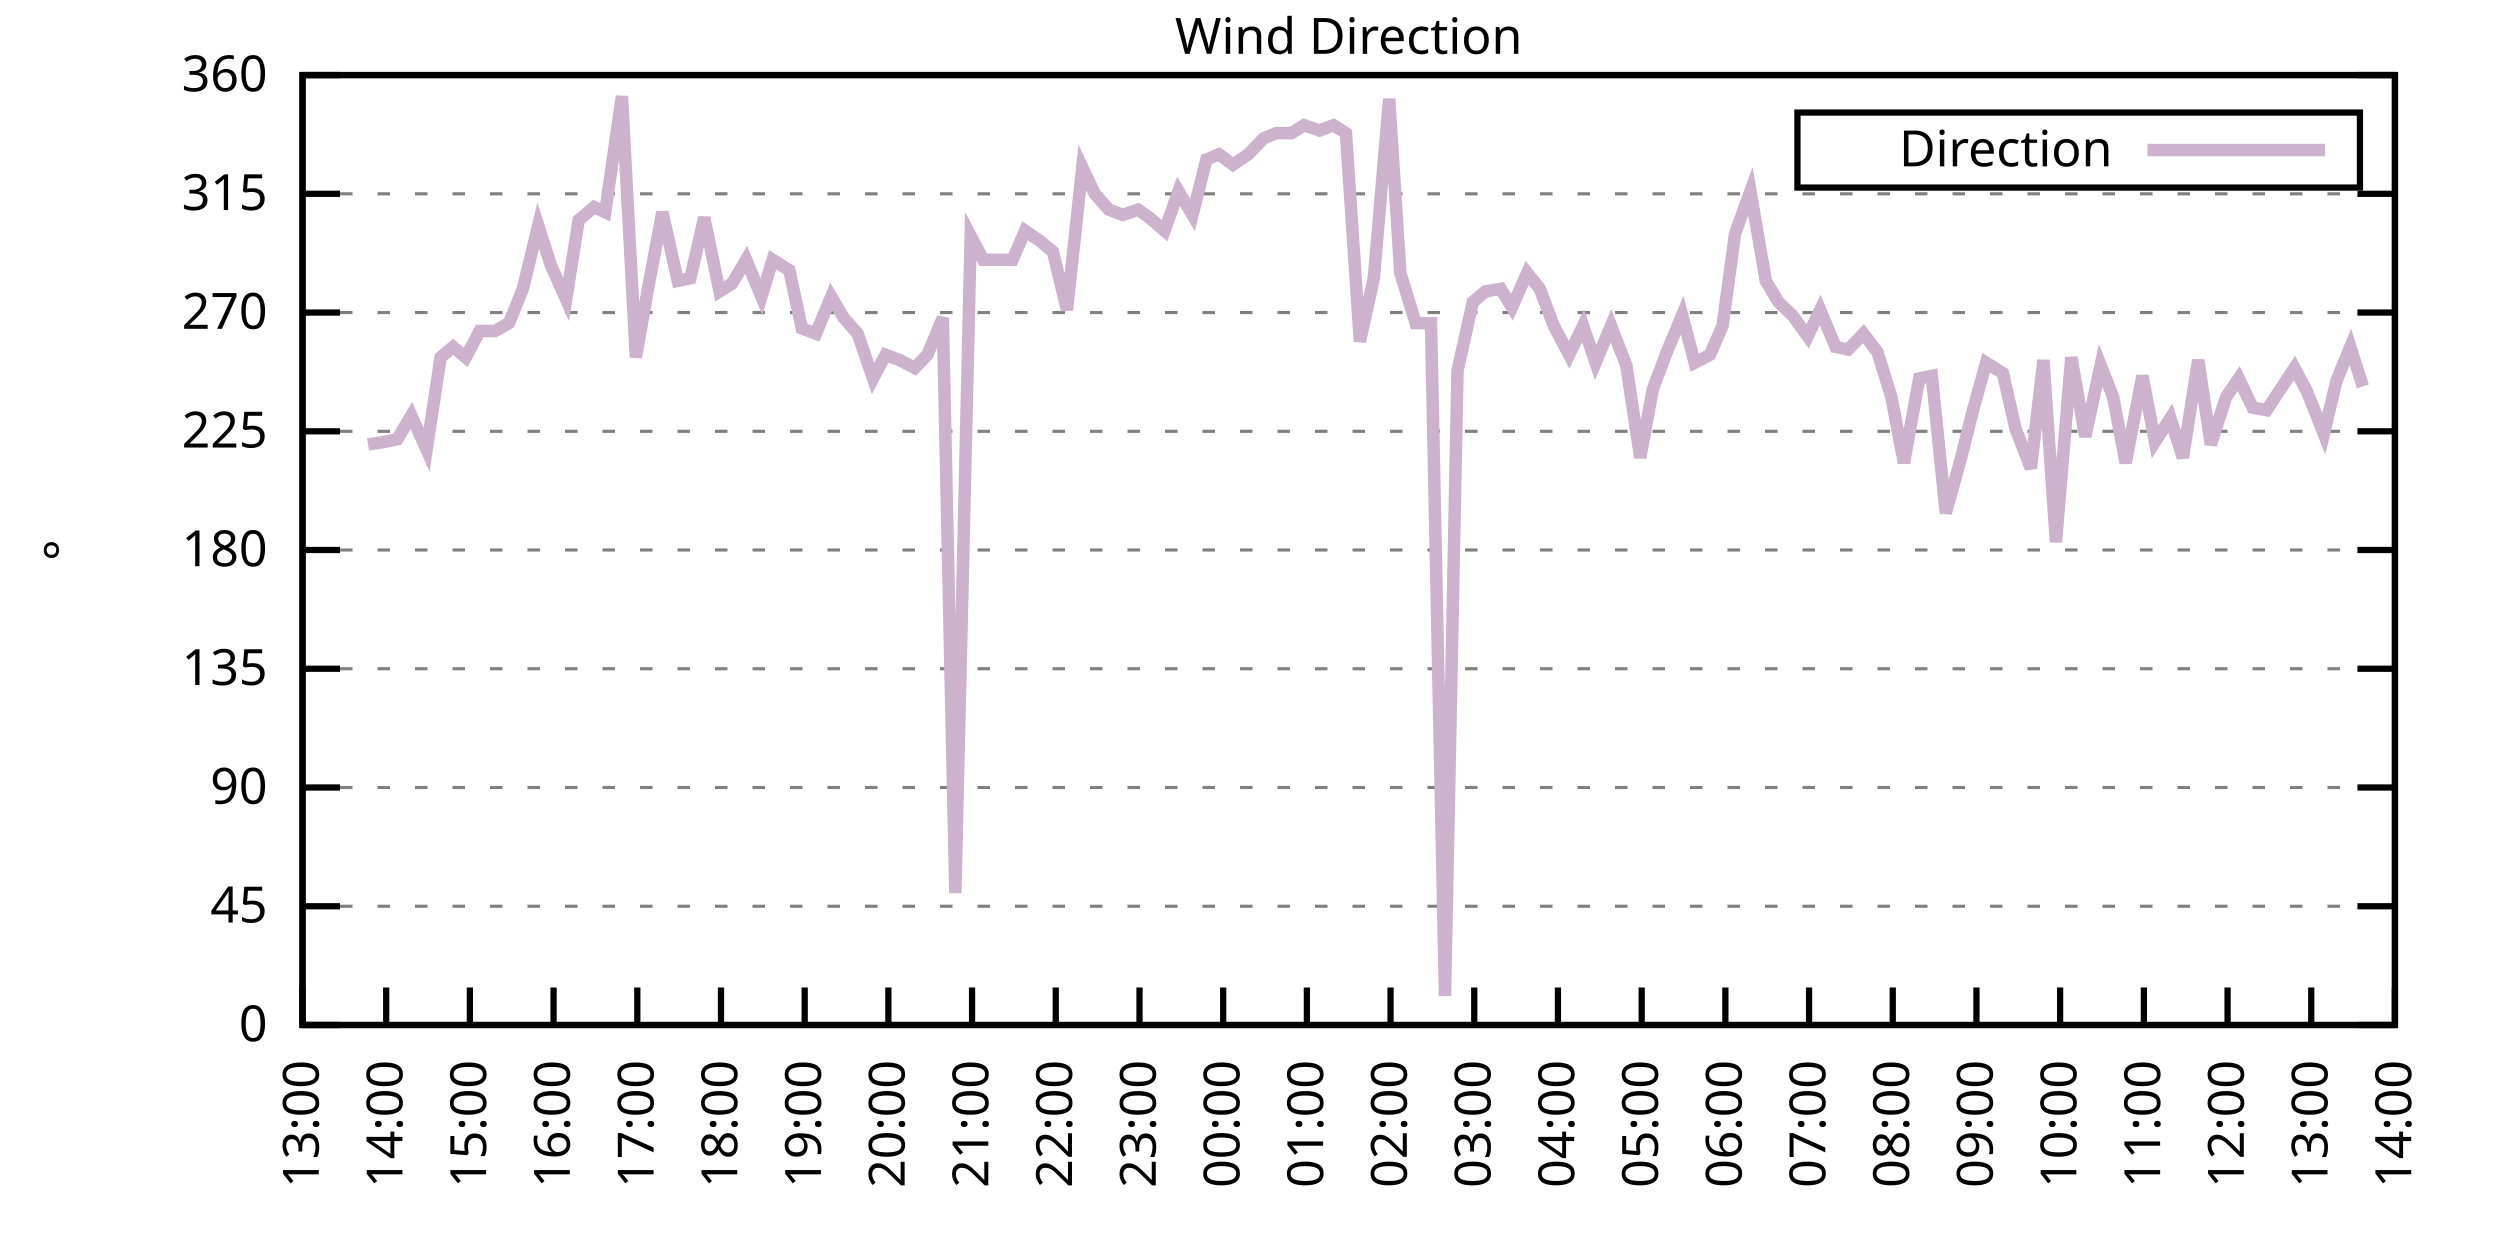
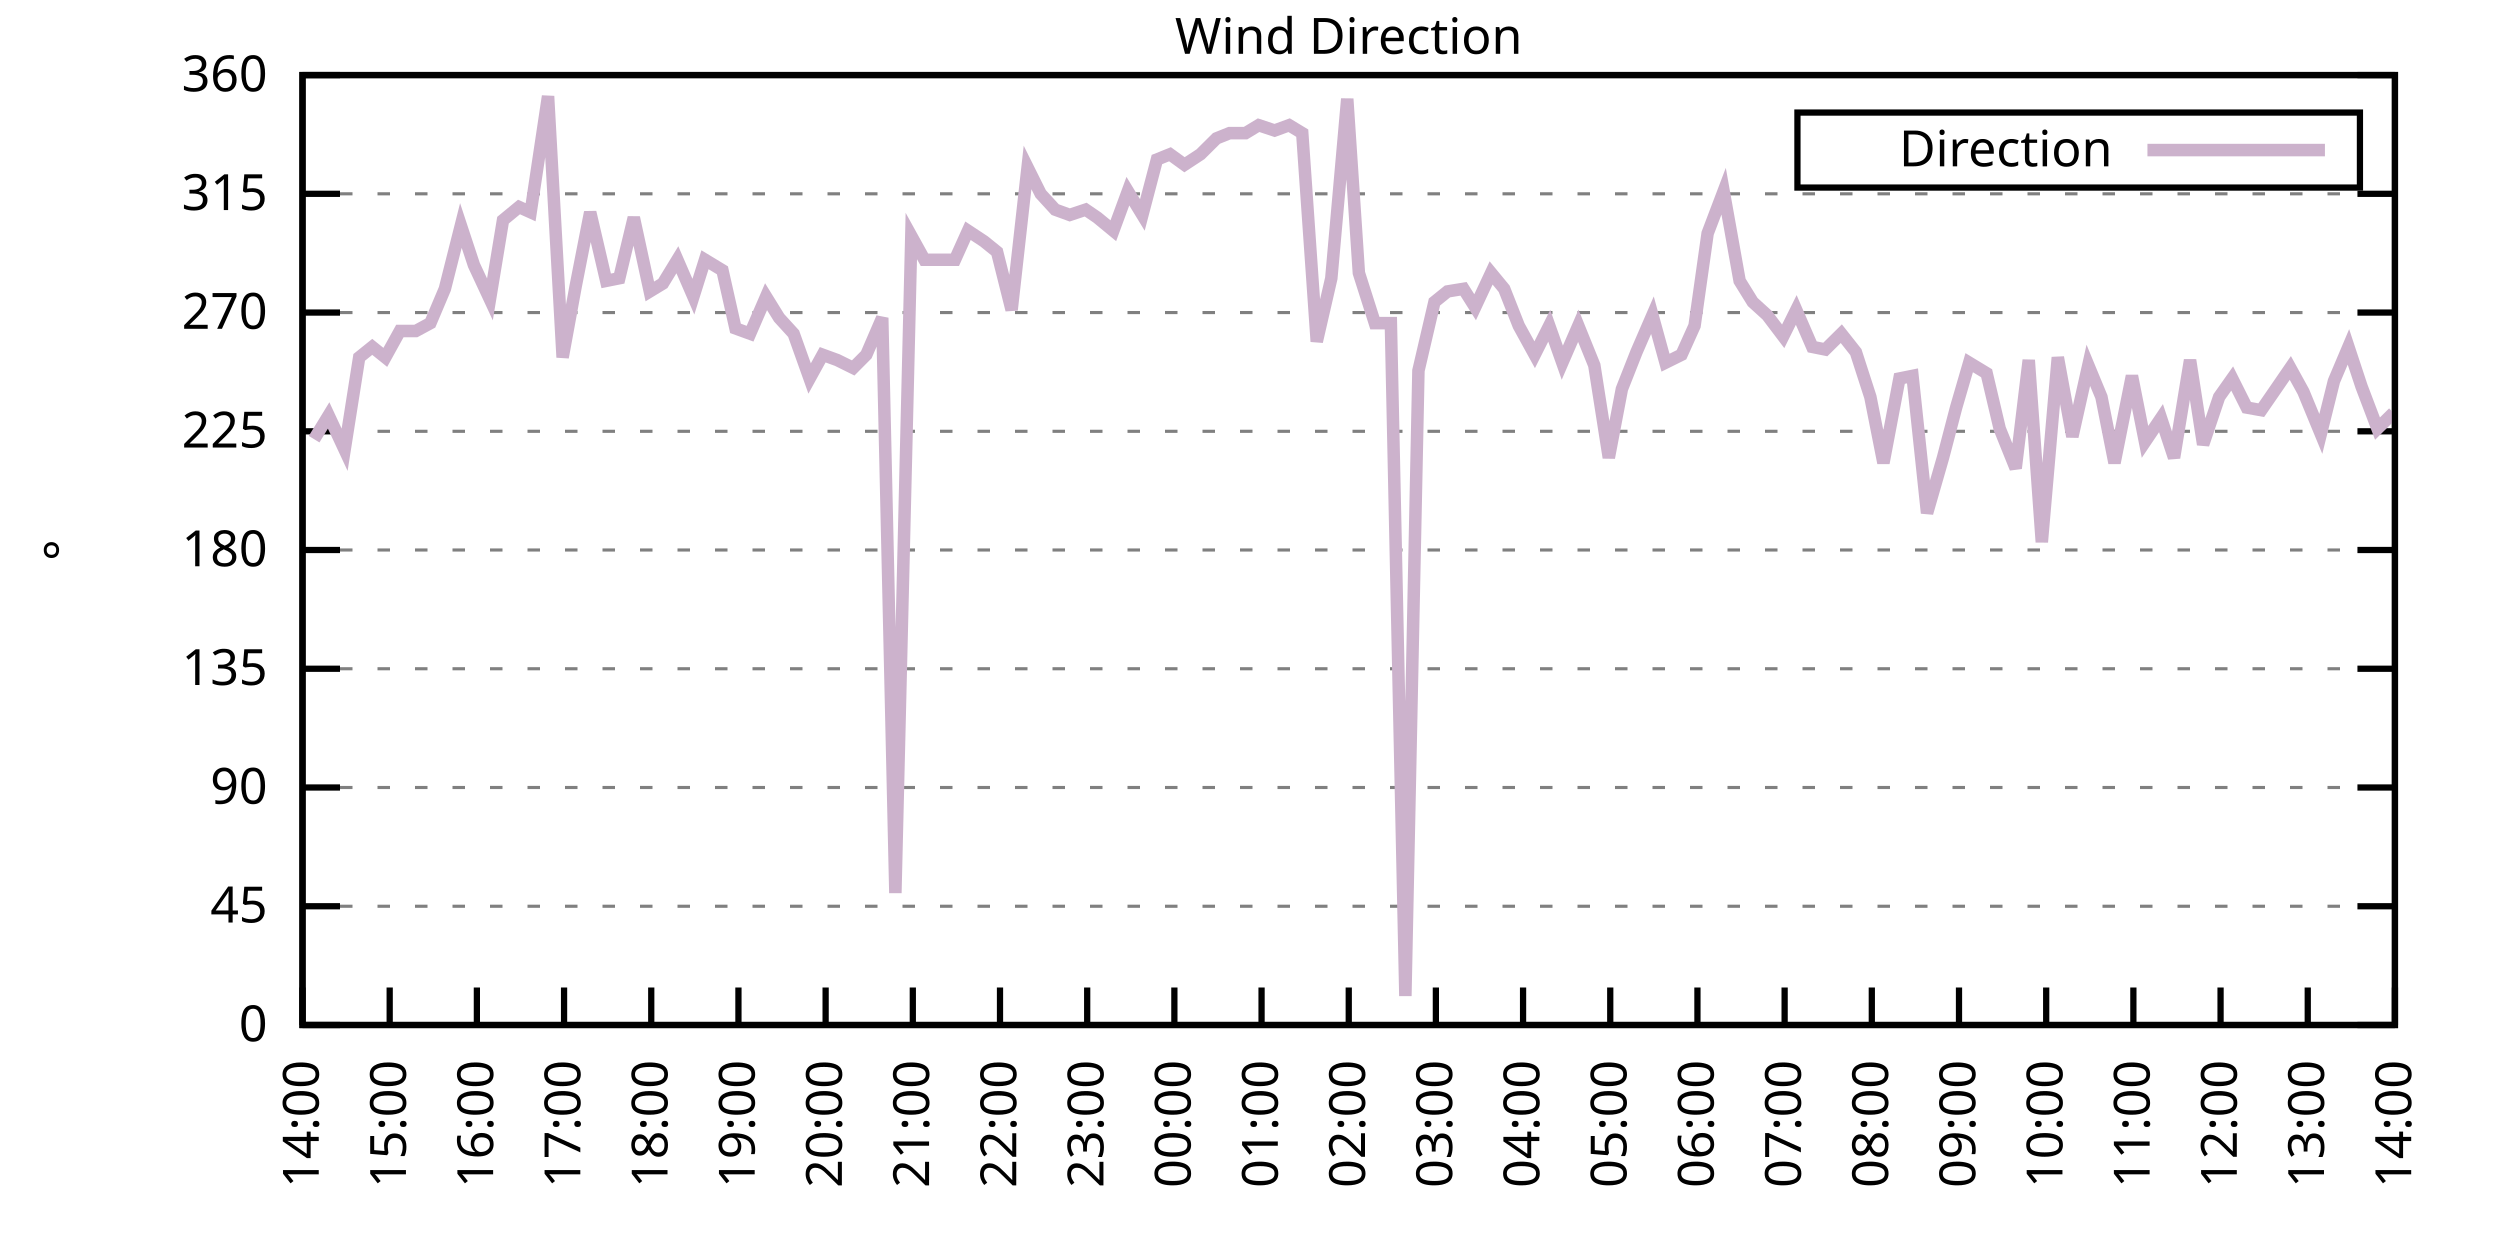
<svg xmlns="http://www.w3.org/2000/svg" xmlns:xlink="http://www.w3.org/1999/xlink" width="400" height="200" viewBox="0 0 400 200">
  <g id="gnuplot_canvas">
    <rect x="0" y="0" width="400" height="200" fill="none" />
    <defs>
      <circle id="gpDot" r="0.5" stroke-width="0.5" stroke="currentColor" />
      <path id="gpPt0" stroke-width="0.333" stroke="currentColor" d="M-1,0 h2 M0,-1 v2" />
      <path id="gpPt1" stroke-width="0.333" stroke="currentColor" d="M-1,-1 L1,1 M1,-1 L-1,1" />
      <path id="gpPt2" stroke-width="0.333" stroke="currentColor" d="M-1,0 L1,0 M0,-1 L0,1 M-1,-1 L1,1 M-1,1 L1,-1" />
      <rect id="gpPt3" stroke-width="0.333" stroke="currentColor" x="-1" y="-1" width="2" height="2" />
      <rect id="gpPt4" stroke-width="0.333" stroke="currentColor" fill="currentColor" x="-1" y="-1" width="2" height="2" />
      <circle id="gpPt5" stroke-width="0.333" stroke="currentColor" cx="0" cy="0" r="1" />
      <use xlink:href="#gpPt5" id="gpPt6" fill="currentColor" stroke="none" />
      <path id="gpPt7" stroke-width="0.333" stroke="currentColor" d="M0,-1.33 L-1.33,0.67 L1.33,0.67 z" />
      <use xlink:href="#gpPt7" id="gpPt8" fill="currentColor" stroke="none" />
      <use xlink:href="#gpPt7" id="gpPt9" stroke="currentColor" transform="rotate(180)" />
      <use xlink:href="#gpPt9" id="gpPt10" fill="currentColor" stroke="none" />
      <use xlink:href="#gpPt3" id="gpPt11" stroke="currentColor" transform="rotate(45)" />
      <use xlink:href="#gpPt11" id="gpPt12" fill="currentColor" stroke="none" />
      <path id="gpPt13" stroke-width="0.333" stroke="currentColor" d="M0,1.330 L1.265,0.411 L0.782,-1.067 L-0.782,-1.076 L-1.265,0.411 z" />
      <use xlink:href="#gpPt13" id="gpPt14" fill="currentColor" stroke="none" />
      <filter id="textbox" filterUnits="objectBoundingBox" x="0" y="0" height="1" width="1">
        <feFlood flood-color="white" flood-opacity="1" result="bgnd" />
        <feComposite in="SourceGraphic" in2="bgnd" operator="atop" />
      </filter>
      <filter id="greybox" filterUnits="objectBoundingBox" x="0" y="0" height="1" width="1">
        <feFlood flood-color="lightgrey" flood-opacity="1" result="grey" />
        <feComposite in="SourceGraphic" in2="grey" operator="atop" />
      </filter>
    </defs>
    <g fill="none" color="white" stroke="currentColor" stroke-width="1.00" stroke-linecap="butt" stroke-linejoin="miter">
</g>
    <g fill="none" color="black" stroke="currentColor" stroke-width="1.00" stroke-linecap="butt" stroke-linejoin="miter">
      <g stroke="none" shape-rendering="crispEdges">
        <polygon fill="rgb(255, 255, 255)" points="48.40,164.00 383.18,164.00 383.18,12.02 48.40,12.02 " />
      </g>
    </g>
    <g fill="none" color="black" stroke="currentColor" stroke-width="1.00" stroke-linecap="butt" stroke-linejoin="miter">
</g>
    <g fill="none" color="black" stroke="black" stroke-width="0.50" stroke-linecap="butt" stroke-linejoin="miter">
</g>
    <g fill="none" color="gray" stroke="currentColor" stroke-width="0.50" stroke-linecap="butt" stroke-linejoin="miter">
      <path stroke="gray" stroke-dasharray="2,4" class="gridline" d="M48.40,164.00 L383.19,164.00  " />
    </g>
    <g fill="none" color="gray" stroke="gray" stroke-width="1.00" stroke-linecap="butt" stroke-linejoin="miter">
</g>
    <g fill="none" color="black" stroke="currentColor" stroke-width="1.00" stroke-linecap="butt" stroke-linejoin="miter">
      <path stroke="black" d="M48.40,164.00 L54.40,164.00 M383.19,164.00 L377.19,164.00  " />
      <g transform="translate(42.80,166.60)" stroke="none" fill="black" font-family="Sans" font-size="8.00" text-anchor="end">
        <text>
          <tspan font-family="Sans"> 0</tspan>
        </text>
      </g>
    </g>
    <g fill="none" color="black" stroke="currentColor" stroke-width="1.00" stroke-linecap="butt" stroke-linejoin="miter">
</g>
    <g fill="none" color="black" stroke="black" stroke-width="0.50" stroke-linecap="butt" stroke-linejoin="miter">
</g>
    <g fill="none" color="gray" stroke="currentColor" stroke-width="0.50" stroke-linecap="butt" stroke-linejoin="miter">
      <path stroke="gray" stroke-dasharray="2,4" class="gridline" d="M48.40,145.00 L383.19,145.00  " />
    </g>
    <g fill="none" color="gray" stroke="gray" stroke-width="1.00" stroke-linecap="butt" stroke-linejoin="miter">
</g>
    <g fill="none" color="black" stroke="currentColor" stroke-width="1.00" stroke-linecap="butt" stroke-linejoin="miter">
      <path stroke="black" d="M48.40,145.00 L54.40,145.00 M383.19,145.00 L377.19,145.00  " />
      <g transform="translate(42.80,147.60)" stroke="none" fill="black" font-family="Sans" font-size="8.00" text-anchor="end">
        <text>
          <tspan font-family="Sans"> 45</tspan>
        </text>
      </g>
    </g>
    <g fill="none" color="black" stroke="currentColor" stroke-width="1.00" stroke-linecap="butt" stroke-linejoin="miter">
</g>
    <g fill="none" color="black" stroke="black" stroke-width="0.50" stroke-linecap="butt" stroke-linejoin="miter">
</g>
    <g fill="none" color="gray" stroke="currentColor" stroke-width="0.50" stroke-linecap="butt" stroke-linejoin="miter">
      <path stroke="gray" stroke-dasharray="2,4" class="gridline" d="M48.40,126.00 L383.19,126.00  " />
    </g>
    <g fill="none" color="gray" stroke="gray" stroke-width="1.00" stroke-linecap="butt" stroke-linejoin="miter">
</g>
    <g fill="none" color="black" stroke="currentColor" stroke-width="1.00" stroke-linecap="butt" stroke-linejoin="miter">
      <path stroke="black" d="M48.40,126.00 L54.40,126.00 M383.19,126.00 L377.19,126.00  " />
      <g transform="translate(42.80,128.60)" stroke="none" fill="black" font-family="Sans" font-size="8.00" text-anchor="end">
        <text>
          <tspan font-family="Sans"> 90</tspan>
        </text>
      </g>
    </g>
    <g fill="none" color="black" stroke="currentColor" stroke-width="1.00" stroke-linecap="butt" stroke-linejoin="miter">
</g>
    <g fill="none" color="black" stroke="black" stroke-width="0.50" stroke-linecap="butt" stroke-linejoin="miter">
</g>
    <g fill="none" color="gray" stroke="currentColor" stroke-width="0.50" stroke-linecap="butt" stroke-linejoin="miter">
      <path stroke="gray" stroke-dasharray="2,4" class="gridline" d="M48.40,107.00 L383.19,107.00  " />
    </g>
    <g fill="none" color="gray" stroke="gray" stroke-width="1.00" stroke-linecap="butt" stroke-linejoin="miter">
</g>
    <g fill="none" color="black" stroke="currentColor" stroke-width="1.00" stroke-linecap="butt" stroke-linejoin="miter">
      <path stroke="black" d="M48.40,107.00 L54.40,107.00 M383.19,107.00 L377.19,107.00  " />
      <g transform="translate(42.80,109.60)" stroke="none" fill="black" font-family="Sans" font-size="8.00" text-anchor="end">
        <text>
          <tspan font-family="Sans"> 135</tspan>
        </text>
      </g>
    </g>
    <g fill="none" color="black" stroke="currentColor" stroke-width="1.00" stroke-linecap="butt" stroke-linejoin="miter">
</g>
    <g fill="none" color="black" stroke="black" stroke-width="0.50" stroke-linecap="butt" stroke-linejoin="miter">
</g>
    <g fill="none" color="gray" stroke="currentColor" stroke-width="0.50" stroke-linecap="butt" stroke-linejoin="miter">
      <path stroke="gray" stroke-dasharray="2,4" class="gridline" d="M48.40,88.00 L383.19,88.00  " />
    </g>
    <g fill="none" color="gray" stroke="gray" stroke-width="1.00" stroke-linecap="butt" stroke-linejoin="miter">
</g>
    <g fill="none" color="black" stroke="currentColor" stroke-width="1.00" stroke-linecap="butt" stroke-linejoin="miter">
      <path stroke="black" d="M48.40,88.00 L54.40,88.00 M383.19,88.00 L377.19,88.00  " />
      <g transform="translate(42.80,90.60)" stroke="none" fill="black" font-family="Sans" font-size="8.00" text-anchor="end">
        <text>
          <tspan font-family="Sans"> 180</tspan>
        </text>
      </g>
    </g>
    <g fill="none" color="black" stroke="currentColor" stroke-width="1.00" stroke-linecap="butt" stroke-linejoin="miter">
</g>
    <g fill="none" color="black" stroke="black" stroke-width="0.50" stroke-linecap="butt" stroke-linejoin="miter">
</g>
    <g fill="none" color="gray" stroke="currentColor" stroke-width="0.50" stroke-linecap="butt" stroke-linejoin="miter">
      <path stroke="gray" stroke-dasharray="2,4" class="gridline" d="M48.40,69.01 L383.19,69.01  " />
    </g>
    <g fill="none" color="gray" stroke="gray" stroke-width="1.00" stroke-linecap="butt" stroke-linejoin="miter">
</g>
    <g fill="none" color="black" stroke="currentColor" stroke-width="1.00" stroke-linecap="butt" stroke-linejoin="miter">
      <path stroke="black" d="M48.40,69.01 L54.40,69.01 M383.19,69.01 L377.19,69.01  " />
      <g transform="translate(42.80,71.61)" stroke="none" fill="black" font-family="Sans" font-size="8.00" text-anchor="end">
        <text>
          <tspan font-family="Sans"> 225</tspan>
        </text>
      </g>
    </g>
    <g fill="none" color="black" stroke="currentColor" stroke-width="1.00" stroke-linecap="butt" stroke-linejoin="miter">
</g>
    <g fill="none" color="black" stroke="black" stroke-width="0.50" stroke-linecap="butt" stroke-linejoin="miter">
</g>
    <g fill="none" color="gray" stroke="currentColor" stroke-width="0.50" stroke-linecap="butt" stroke-linejoin="miter">
      <path stroke="gray" stroke-dasharray="2,4" class="gridline" d="M48.40,50.01 L383.19,50.01  " />
    </g>
    <g fill="none" color="gray" stroke="gray" stroke-width="1.00" stroke-linecap="butt" stroke-linejoin="miter">
</g>
    <g fill="none" color="black" stroke="currentColor" stroke-width="1.00" stroke-linecap="butt" stroke-linejoin="miter">
      <path stroke="black" d="M48.40,50.01 L54.40,50.01 M383.19,50.01 L377.19,50.01  " />
      <g transform="translate(42.80,52.61)" stroke="none" fill="black" font-family="Sans" font-size="8.00" text-anchor="end">
        <text>
          <tspan font-family="Sans"> 270</tspan>
        </text>
      </g>
    </g>
    <g fill="none" color="black" stroke="currentColor" stroke-width="1.00" stroke-linecap="butt" stroke-linejoin="miter">
</g>
    <g fill="none" color="black" stroke="black" stroke-width="0.50" stroke-linecap="butt" stroke-linejoin="miter">
</g>
    <g fill="none" color="gray" stroke="currentColor" stroke-width="0.50" stroke-linecap="butt" stroke-linejoin="miter">
      <path stroke="gray" stroke-dasharray="2,4" class="gridline" d="M48.40,31.01 L383.19,31.01  " />
    </g>
    <g fill="none" color="gray" stroke="gray" stroke-width="1.00" stroke-linecap="butt" stroke-linejoin="miter">
</g>
    <g fill="none" color="black" stroke="currentColor" stroke-width="1.00" stroke-linecap="butt" stroke-linejoin="miter">
      <path stroke="black" d="M48.40,31.01 L54.40,31.01 M383.19,31.01 L377.19,31.01  " />
      <g transform="translate(42.80,33.61)" stroke="none" fill="black" font-family="Sans" font-size="8.00" text-anchor="end">
        <text>
          <tspan font-family="Sans"> 315</tspan>
        </text>
      </g>
    </g>
    <g fill="none" color="black" stroke="currentColor" stroke-width="1.00" stroke-linecap="butt" stroke-linejoin="miter">
</g>
    <g fill="none" color="black" stroke="black" stroke-width="0.50" stroke-linecap="butt" stroke-linejoin="miter">
</g>
    <g fill="none" color="gray" stroke="currentColor" stroke-width="0.50" stroke-linecap="butt" stroke-linejoin="miter">
      <path stroke="gray" stroke-dasharray="2,4" class="gridline" d="M48.40,12.01 L383.19,12.01  " />
    </g>
    <g fill="none" color="gray" stroke="gray" stroke-width="1.00" stroke-linecap="butt" stroke-linejoin="miter">
</g>
    <g fill="none" color="black" stroke="currentColor" stroke-width="1.00" stroke-linecap="butt" stroke-linejoin="miter">
      <path stroke="black" d="M48.40,12.01 L54.40,12.01 M383.19,12.01 L377.19,12.01  " />
      <g transform="translate(42.80,14.61)" stroke="none" fill="black" font-family="Sans" font-size="8.00" text-anchor="end">
        <text>
          <tspan font-family="Sans"> 360</tspan>
        </text>
      </g>
    </g>
    <g fill="none" color="black" stroke="currentColor" stroke-width="1.00" stroke-linecap="butt" stroke-linejoin="miter">
      <path stroke="black" d="M48.40,164.00 L48.40,158.00  " />
      <g transform="translate(51.00,169.60) rotate(270.00)" stroke="none" fill="black" font-family="Sans" font-size="8.00" text-anchor="end">
        <text>
-           <tspan font-family="Sans">13:00</tspan>
-         </text>
-       </g>
-     </g>
-     <g fill="none" color="black" stroke="currentColor" stroke-width="1.00" stroke-linecap="butt" stroke-linejoin="miter">
-       <path stroke="black" d="M61.79,164.00 L61.79,158.00  " />
-       <g transform="translate(64.39,169.60) rotate(270.00)" stroke="none" fill="black" font-family="Sans" font-size="8.00" text-anchor="end">
-         <text>
          <tspan font-family="Sans">14:00</tspan>
        </text>
      </g>
    </g>
    <g fill="none" color="black" stroke="currentColor" stroke-width="1.00" stroke-linecap="butt" stroke-linejoin="miter">
-       <path stroke="black" d="M75.18,164.00 L75.18,158.00  " />
-       <g transform="translate(77.78,169.60) rotate(270.00)" stroke="none" fill="black" font-family="Sans" font-size="8.00" text-anchor="end">
+       <path stroke="black" d="M62.35,164.00 L62.35,158.00  " />
+       <g transform="translate(64.95,169.60) rotate(270.00)" stroke="none" fill="black" font-family="Sans" font-size="8.00" text-anchor="end">
        <text>
          <tspan font-family="Sans">15:00</tspan>
        </text>
      </g>
    </g>
    <g fill="none" color="black" stroke="currentColor" stroke-width="1.00" stroke-linecap="butt" stroke-linejoin="miter">
-       <path stroke="black" d="M88.57,164.00 L88.57,158.00  " />
-       <g transform="translate(91.17,169.60) rotate(270.00)" stroke="none" fill="black" font-family="Sans" font-size="8.00" text-anchor="end">
+       <path stroke="black" d="M76.30,164.00 L76.30,158.00  " />
+       <g transform="translate(78.90,169.60) rotate(270.00)" stroke="none" fill="black" font-family="Sans" font-size="8.00" text-anchor="end">
        <text>
          <tspan font-family="Sans">16:00</tspan>
        </text>
      </g>
    </g>
    <g fill="none" color="black" stroke="currentColor" stroke-width="1.00" stroke-linecap="butt" stroke-linejoin="miter">
-       <path stroke="black" d="M101.97,164.00 L101.97,158.00  " />
-       <g transform="translate(104.57,169.60) rotate(270.00)" stroke="none" fill="black" font-family="Sans" font-size="8.00" text-anchor="end">
+       <path stroke="black" d="M90.25,164.00 L90.25,158.00  " />
+       <g transform="translate(92.85,169.60) rotate(270.00)" stroke="none" fill="black" font-family="Sans" font-size="8.00" text-anchor="end">
        <text>
          <tspan font-family="Sans">17:00</tspan>
        </text>
      </g>
    </g>
    <g fill="none" color="black" stroke="currentColor" stroke-width="1.00" stroke-linecap="butt" stroke-linejoin="miter">
-       <path stroke="black" d="M115.36,164.00 L115.36,158.00  " />
-       <g transform="translate(117.96,169.60) rotate(270.00)" stroke="none" fill="black" font-family="Sans" font-size="8.00" text-anchor="end">
+       <path stroke="black" d="M104.20,164.00 L104.20,158.00  " />
+       <g transform="translate(106.80,169.60) rotate(270.00)" stroke="none" fill="black" font-family="Sans" font-size="8.00" text-anchor="end">
        <text>
          <tspan font-family="Sans">18:00</tspan>
        </text>
      </g>
    </g>
    <g fill="none" color="black" stroke="currentColor" stroke-width="1.00" stroke-linecap="butt" stroke-linejoin="miter">
-       <path stroke="black" d="M128.75,164.00 L128.75,158.00  " />
-       <g transform="translate(131.35,169.60) rotate(270.00)" stroke="none" fill="black" font-family="Sans" font-size="8.00" text-anchor="end">
+       <path stroke="black" d="M118.15,164.00 L118.15,158.00  " />
+       <g transform="translate(120.75,169.60) rotate(270.00)" stroke="none" fill="black" font-family="Sans" font-size="8.00" text-anchor="end">
        <text>
          <tspan font-family="Sans">19:00</tspan>
        </text>
      </g>
    </g>
    <g fill="none" color="black" stroke="currentColor" stroke-width="1.00" stroke-linecap="butt" stroke-linejoin="miter">
-       <path stroke="black" d="M142.14,164.00 L142.14,158.00  " />
-       <g transform="translate(144.74,169.60) rotate(270.00)" stroke="none" fill="black" font-family="Sans" font-size="8.00" text-anchor="end">
+       <path stroke="black" d="M132.10,164.00 L132.10,158.00  " />
+       <g transform="translate(134.70,169.60) rotate(270.00)" stroke="none" fill="black" font-family="Sans" font-size="8.00" text-anchor="end">
        <text>
          <tspan font-family="Sans">20:00</tspan>
        </text>
      </g>
    </g>
    <g fill="none" color="black" stroke="currentColor" stroke-width="1.00" stroke-linecap="butt" stroke-linejoin="miter">
-       <path stroke="black" d="M155.53,164.00 L155.53,158.00  " />
-       <g transform="translate(158.13,169.60) rotate(270.00)" stroke="none" fill="black" font-family="Sans" font-size="8.00" text-anchor="end">
+       <path stroke="black" d="M146.05,164.00 L146.05,158.00  " />
+       <g transform="translate(148.65,169.60) rotate(270.00)" stroke="none" fill="black" font-family="Sans" font-size="8.00" text-anchor="end">
        <text>
          <tspan font-family="Sans">21:00</tspan>
        </text>
      </g>
    </g>
    <g fill="none" color="black" stroke="currentColor" stroke-width="1.00" stroke-linecap="butt" stroke-linejoin="miter">
-       <path stroke="black" d="M168.92,164.00 L168.92,158.00  " />
-       <g transform="translate(171.52,169.60) rotate(270.00)" stroke="none" fill="black" font-family="Sans" font-size="8.00" text-anchor="end">
+       <path stroke="black" d="M160.00,164.00 L160.00,158.00  " />
+       <g transform="translate(162.60,169.60) rotate(270.00)" stroke="none" fill="black" font-family="Sans" font-size="8.00" text-anchor="end">
        <text>
          <tspan font-family="Sans">22:00</tspan>
        </text>
      </g>
    </g>
    <g fill="none" color="black" stroke="currentColor" stroke-width="1.00" stroke-linecap="butt" stroke-linejoin="miter">
-       <path stroke="black" d="M182.32,164.00 L182.32,158.00  " />
-       <g transform="translate(184.92,169.60) rotate(270.00)" stroke="none" fill="black" font-family="Sans" font-size="8.00" text-anchor="end">
+       <path stroke="black" d="M173.95,164.00 L173.95,158.00  " />
+       <g transform="translate(176.55,169.60) rotate(270.00)" stroke="none" fill="black" font-family="Sans" font-size="8.00" text-anchor="end">
        <text>
          <tspan font-family="Sans">23:00</tspan>
        </text>
      </g>
    </g>
    <g fill="none" color="black" stroke="currentColor" stroke-width="1.00" stroke-linecap="butt" stroke-linejoin="miter">
-       <path stroke="black" d="M195.71,164.00 L195.71,158.00  " />
-       <g transform="translate(198.31,169.60) rotate(270.00)" stroke="none" fill="black" font-family="Sans" font-size="8.00" text-anchor="end">
+       <path stroke="black" d="M187.90,164.00 L187.90,158.00  " />
+       <g transform="translate(190.50,169.60) rotate(270.00)" stroke="none" fill="black" font-family="Sans" font-size="8.00" text-anchor="end">
        <text>
          <tspan font-family="Sans">00:00</tspan>
        </text>
      </g>
    </g>
    <g fill="none" color="black" stroke="currentColor" stroke-width="1.00" stroke-linecap="butt" stroke-linejoin="miter">
-       <path stroke="black" d="M209.10,164.00 L209.10,158.00  " />
-       <g transform="translate(211.70,169.60) rotate(270.00)" stroke="none" fill="black" font-family="Sans" font-size="8.00" text-anchor="end">
+       <path stroke="black" d="M201.85,164.00 L201.85,158.00  " />
+       <g transform="translate(204.45,169.60) rotate(270.00)" stroke="none" fill="black" font-family="Sans" font-size="8.00" text-anchor="end">
        <text>
          <tspan font-family="Sans">01:00</tspan>
        </text>
      </g>
    </g>
    <g fill="none" color="black" stroke="currentColor" stroke-width="1.00" stroke-linecap="butt" stroke-linejoin="miter">
-       <path stroke="black" d="M222.49,164.00 L222.49,158.00  " />
-       <g transform="translate(225.09,169.60) rotate(270.00)" stroke="none" fill="black" font-family="Sans" font-size="8.00" text-anchor="end">
+       <path stroke="black" d="M215.80,164.00 L215.80,158.00  " />
+       <g transform="translate(218.40,169.60) rotate(270.00)" stroke="none" fill="black" font-family="Sans" font-size="8.00" text-anchor="end">
        <text>
          <tspan font-family="Sans">02:00</tspan>
        </text>
      </g>
    </g>
    <g fill="none" color="black" stroke="currentColor" stroke-width="1.00" stroke-linecap="butt" stroke-linejoin="miter">
-       <path stroke="black" d="M235.88,164.00 L235.88,158.00  " />
-       <g transform="translate(238.48,169.60) rotate(270.00)" stroke="none" fill="black" font-family="Sans" font-size="8.00" text-anchor="end">
+       <path stroke="black" d="M229.74,164.00 L229.74,158.00  " />
+       <g transform="translate(232.34,169.60) rotate(270.00)" stroke="none" fill="black" font-family="Sans" font-size="8.00" text-anchor="end">
        <text>
          <tspan font-family="Sans">03:00</tspan>
        </text>
      </g>
    </g>
    <g fill="none" color="black" stroke="currentColor" stroke-width="1.00" stroke-linecap="butt" stroke-linejoin="miter">
-       <path stroke="black" d="M249.27,164.00 L249.27,158.00  " />
-       <g transform="translate(251.87,169.60) rotate(270.00)" stroke="none" fill="black" font-family="Sans" font-size="8.00" text-anchor="end">
+       <path stroke="black" d="M243.69,164.00 L243.69,158.00  " />
+       <g transform="translate(246.29,169.60) rotate(270.00)" stroke="none" fill="black" font-family="Sans" font-size="8.00" text-anchor="end">
        <text>
          <tspan font-family="Sans">04:00</tspan>
        </text>
      </g>
    </g>
    <g fill="none" color="black" stroke="currentColor" stroke-width="1.00" stroke-linecap="butt" stroke-linejoin="miter">
-       <path stroke="black" d="M262.67,164.00 L262.67,158.00  " />
-       <g transform="translate(265.27,169.60) rotate(270.00)" stroke="none" fill="black" font-family="Sans" font-size="8.00" text-anchor="end">
+       <path stroke="black" d="M257.64,164.00 L257.64,158.00  " />
+       <g transform="translate(260.24,169.60) rotate(270.00)" stroke="none" fill="black" font-family="Sans" font-size="8.00" text-anchor="end">
        <text>
          <tspan font-family="Sans">05:00</tspan>
        </text>
      </g>
    </g>
    <g fill="none" color="black" stroke="currentColor" stroke-width="1.00" stroke-linecap="butt" stroke-linejoin="miter">
-       <path stroke="black" d="M276.06,164.00 L276.06,158.00  " />
-       <g transform="translate(278.66,169.60) rotate(270.00)" stroke="none" fill="black" font-family="Sans" font-size="8.00" text-anchor="end">
+       <path stroke="black" d="M271.59,164.00 L271.59,158.00  " />
+       <g transform="translate(274.19,169.60) rotate(270.00)" stroke="none" fill="black" font-family="Sans" font-size="8.00" text-anchor="end">
        <text>
          <tspan font-family="Sans">06:00</tspan>
        </text>
      </g>
    </g>
    <g fill="none" color="black" stroke="currentColor" stroke-width="1.00" stroke-linecap="butt" stroke-linejoin="miter">
-       <path stroke="black" d="M289.45,164.00 L289.45,158.00  " />
-       <g transform="translate(292.05,169.60) rotate(270.00)" stroke="none" fill="black" font-family="Sans" font-size="8.00" text-anchor="end">
+       <path stroke="black" d="M285.54,164.00 L285.54,158.00  " />
+       <g transform="translate(288.14,169.60) rotate(270.00)" stroke="none" fill="black" font-family="Sans" font-size="8.00" text-anchor="end">
        <text>
          <tspan font-family="Sans">07:00</tspan>
        </text>
      </g>
    </g>
    <g fill="none" color="black" stroke="currentColor" stroke-width="1.00" stroke-linecap="butt" stroke-linejoin="miter">
-       <path stroke="black" d="M302.84,164.00 L302.84,158.00  " />
-       <g transform="translate(305.44,169.60) rotate(270.00)" stroke="none" fill="black" font-family="Sans" font-size="8.00" text-anchor="end">
+       <path stroke="black" d="M299.49,164.00 L299.49,158.00  " />
+       <g transform="translate(302.09,169.60) rotate(270.00)" stroke="none" fill="black" font-family="Sans" font-size="8.00" text-anchor="end">
        <text>
          <tspan font-family="Sans">08:00</tspan>
        </text>
      </g>
    </g>
    <g fill="none" color="black" stroke="currentColor" stroke-width="1.00" stroke-linecap="butt" stroke-linejoin="miter">
-       <path stroke="black" d="M316.23,164.00 L316.23,158.00  " />
-       <g transform="translate(318.83,169.60) rotate(270.00)" stroke="none" fill="black" font-family="Sans" font-size="8.00" text-anchor="end">
+       <path stroke="black" d="M313.44,164.00 L313.44,158.00  " />
+       <g transform="translate(316.04,169.60) rotate(270.00)" stroke="none" fill="black" font-family="Sans" font-size="8.00" text-anchor="end">
        <text>
          <tspan font-family="Sans">09:00</tspan>
        </text>
      </g>
    </g>
    <g fill="none" color="black" stroke="currentColor" stroke-width="1.00" stroke-linecap="butt" stroke-linejoin="miter">
-       <path stroke="black" d="M329.62,164.00 L329.62,158.00  " />
-       <g transform="translate(332.22,169.60) rotate(270.00)" stroke="none" fill="black" font-family="Sans" font-size="8.00" text-anchor="end">
+       <path stroke="black" d="M327.39,164.00 L327.39,158.00  " />
+       <g transform="translate(329.99,169.60) rotate(270.00)" stroke="none" fill="black" font-family="Sans" font-size="8.00" text-anchor="end">
        <text>
          <tspan font-family="Sans">10:00</tspan>
        </text>
      </g>
    </g>
    <g fill="none" color="black" stroke="currentColor" stroke-width="1.00" stroke-linecap="butt" stroke-linejoin="miter">
-       <path stroke="black" d="M343.02,164.00 L343.02,158.00  " />
-       <g transform="translate(345.62,169.60) rotate(270.00)" stroke="none" fill="black" font-family="Sans" font-size="8.00" text-anchor="end">
+       <path stroke="black" d="M341.34,164.00 L341.34,158.00  " />
+       <g transform="translate(343.94,169.60) rotate(270.00)" stroke="none" fill="black" font-family="Sans" font-size="8.00" text-anchor="end">
        <text>
          <tspan font-family="Sans">11:00</tspan>
        </text>
      </g>
    </g>
    <g fill="none" color="black" stroke="currentColor" stroke-width="1.00" stroke-linecap="butt" stroke-linejoin="miter">
-       <path stroke="black" d="M356.41,164.00 L356.41,158.00  " />
-       <g transform="translate(359.01,169.60) rotate(270.00)" stroke="none" fill="black" font-family="Sans" font-size="8.00" text-anchor="end">
+       <path stroke="black" d="M355.29,164.00 L355.29,158.00  " />
+       <g transform="translate(357.89,169.60) rotate(270.00)" stroke="none" fill="black" font-family="Sans" font-size="8.00" text-anchor="end">
        <text>
          <tspan font-family="Sans">12:00</tspan>
        </text>
      </g>
    </g>
    <g fill="none" color="black" stroke="currentColor" stroke-width="1.00" stroke-linecap="butt" stroke-linejoin="miter">
-       <path stroke="black" d="M369.80,164.00 L369.80,158.00  " />
-       <g transform="translate(372.40,169.60) rotate(270.00)" stroke="none" fill="black" font-family="Sans" font-size="8.00" text-anchor="end">
+       <path stroke="black" d="M369.24,164.00 L369.24,158.00  " />
+       <g transform="translate(371.84,169.60) rotate(270.00)" stroke="none" fill="black" font-family="Sans" font-size="8.00" text-anchor="end">
        <text>
          <tspan font-family="Sans">13:00</tspan>
        </text>
      </g>
    </g>
    <g fill="none" color="black" stroke="currentColor" stroke-width="1.00" stroke-linecap="butt" stroke-linejoin="miter">
      <path stroke="black" d="M383.19,164.00 L383.19,158.00  " />
      <g transform="translate(385.79,169.60) rotate(270.00)" stroke="none" fill="black" font-family="Sans" font-size="8.00" text-anchor="end">
        <text>
          <tspan font-family="Sans">14:00</tspan>
        </text>
      </g>
    </g>
    <g fill="none" color="black" stroke="currentColor" stroke-width="1.00" stroke-linecap="butt" stroke-linejoin="miter">
</g>
    <g fill="none" color="black" stroke="currentColor" stroke-width="1.00" stroke-linecap="butt" stroke-linejoin="miter">
      <path stroke="black" d="M48.40,12.01 L48.40,164.00 L383.19,164.00 L383.19,12.01 L48.40,12.01 Z  " />
    </g>
    <g fill="none" color="black" stroke="currentColor" stroke-width="1.00" stroke-linecap="butt" stroke-linejoin="miter">
</g>
    <g fill="none" color="black" stroke="currentColor" stroke-width="1.00" stroke-linecap="butt" stroke-linejoin="miter">
      <path stroke="black" d="M287.59,30.01 L287.59,18.01 L377.59,18.01 L377.59,30.01 L287.59,30.01 Z  " />
    </g>
    <g id="Wind_direction_plot_1">
      <g fill="none" color="white" stroke="black" stroke-width="2.00" stroke-linecap="butt" stroke-linejoin="miter">
</g>
      <g fill="none" color="black" stroke="currentColor" stroke-width="2.00" stroke-linecap="butt" stroke-linejoin="miter">
        <g transform="translate(337.99,26.61)" stroke="none" fill="black" font-family="Sans" font-size="8.00" text-anchor="end">
          <text>
            <tspan font-family="Sans">Direction</tspan>
          </text>
        </g>
      </g>
      <g fill="none" color="black" stroke="currentColor" stroke-width="2.00" stroke-linecap="butt" stroke-linejoin="miter">
-         <path stroke="rgb(204, 178, 204)" d="M343.59,24.01 L371.99,24.01 M58.89,71.12 L61.57,70.70 L63.58,70.27 L65.81,66.47 L68.26,71.96 L70.50,57.18   L72.50,55.50 L74.51,57.18 L76.75,52.96 L79.20,52.96 L81.43,51.70 L83.66,46.21 L86.12,36.08 L88.13,42.41   L90.58,47.90 L92.59,35.23 L95.05,33.12 L96.83,33.96 L99.51,15.39 L101.74,57.18 L103.75,45.79 L105.98,33.96   L108.44,44.94 L110.45,44.52 L112.68,34.81 L115.13,46.63 L117.14,45.36 L119.38,41.56 L121.83,47.47 L123.62,41.56   L126.29,43.25 L128.30,52.54 L130.54,53.39 L132.99,47.47 L135.00,50.85 L137.23,53.39 L139.69,60.56 L141.69,56.76   L143.93,57.61 L146.38,58.87 L148.39,56.76 L150.85,50.85 L152.85,142.89 L155.31,37.76 L157.32,41.56 L159.77,41.56   L162.01,41.56 L164.01,36.92 L166.47,38.61 L168.48,40.30 L170.71,49.59 L173.17,26.79 L175.17,31.01 L177.41,33.54   L179.64,34.39 L182.09,33.54 L183.88,34.81 L186.33,36.92 L188.57,30.59 L190.80,34.39 L193.03,25.52 L195.04,24.68   L197.27,26.36 L199.73,24.68 L202.18,22.14 L204.19,21.30 L206.64,21.30 L208.65,20.03 L211.11,20.88 L213.34,20.03   L215.35,21.30 L217.58,54.65 L219.81,44.52 L222.27,15.81 L224.05,43.67 L226.51,51.70 L228.96,51.70 L231.20,159.36   L233.20,59.30 L235.66,48.32 L237.67,46.63 L240.12,46.21 L241.91,49.16 L244.36,43.67 L246.37,46.21 L248.60,52.12   L251.06,56.76 L253.29,52.12 L255.30,58.03 L257.76,52.12 L260.21,58.45 L262.44,73.23 L264.45,62.25 L266.68,56.34   L269.14,50.43 L271.15,58.03 L273.60,56.76 L275.61,52.12 L277.62,37.34 L280.07,30.59 L282.53,44.94 L284.54,48.32   L286.77,50.43 L289.23,53.81 L291.23,49.59 L293.69,55.50 L295.70,55.92 L298.15,53.39 L300.39,56.34 L302.62,63.52   L304.63,74.07 L307.08,60.56 L309.09,60.14 L311.32,82.09 L313.78,73.23 L315.79,65.21 L317.79,58.03 L320.47,59.72   L322.48,68.58 L324.94,74.92 L326.95,57.61 L328.95,86.74 L331.41,57.18 L333.64,69.85 L336.10,58.45 L338.10,63.52   L340.11,74.07 L342.79,60.14 L344.80,70.70 L347.26,66.90 L349.26,73.23 L351.72,57.61 L353.73,71.12 L356.18,63.52   L358.19,60.56 L360.42,65.21 L362.66,65.63 L364.89,62.25 L367.12,58.87 L369.13,62.67 L371.81,69.43 L373.82,60.98   L376.05,55.50 L378.06,61.83  " />
+         <path stroke="rgb(204, 178, 204)" d="M343.59,24.01 L371.99,24.01 M50.26,70.27 L52.58,66.47 L55.14,71.96 L57.47,57.18 L59.56,55.50 L61.65,57.18   L63.98,52.96 L66.53,52.96 L68.86,51.70 L71.18,46.21 L73.74,36.08 L75.83,42.41 L78.39,47.90 L80.48,35.23   L83.04,33.12 L84.90,33.96 L87.69,15.39 L90.02,57.18 L92.11,45.79 L94.43,33.96 L96.99,44.94 L99.08,44.52   L101.41,34.81 L103.97,46.63 L106.06,45.36 L108.38,41.56 L110.94,47.47 L112.80,41.56 L115.59,43.25 L117.68,52.54   L120.01,53.39 L122.57,47.47 L124.66,50.85 L126.98,53.39 L129.54,60.56 L131.63,56.76 L133.96,57.61 L136.51,58.87   L138.61,56.76 L141.16,50.85 L143.26,142.89 L145.81,37.76 L147.91,41.56 L150.46,41.56 L152.79,41.56 L154.88,36.92   L157.44,38.61 L159.53,40.30 L161.86,49.59 L164.41,26.79 L166.51,31.01 L168.83,33.54 L171.16,34.39 L173.71,33.54   L175.57,34.81 L178.13,36.92 L180.46,30.59 L182.78,34.39 L185.11,25.52 L187.20,24.68 L189.52,26.36 L192.08,24.68   L194.64,22.14 L196.73,21.30 L199.29,21.30 L201.38,20.03 L203.94,20.88 L206.26,20.03 L208.36,21.30 L210.68,54.65   L213.01,44.52 L215.56,15.81 L217.42,43.67 L219.98,51.70 L222.54,51.70 L224.86,159.36 L226.95,59.30 L229.51,48.32   L231.60,46.63 L234.16,46.21 L236.02,49.16 L238.58,43.67 L240.67,46.21 L243.00,52.12 L245.55,56.76 L247.88,52.12   L249.97,58.03 L252.53,52.12 L255.09,58.45 L257.41,73.23 L259.50,62.25 L261.83,56.34 L264.39,50.43 L266.48,58.03   L269.04,56.76 L271.13,52.12 L273.22,37.34 L275.78,30.59 L278.34,44.94 L280.43,48.32 L282.75,50.43 L285.31,53.81   L287.40,49.59 L289.96,55.50 L292.05,55.92 L294.61,53.39 L296.94,56.34 L299.26,63.52 L301.35,74.07 L303.91,60.56   L306.00,60.14 L308.33,82.09 L310.88,73.23 L312.98,65.21 L315.07,58.03 L317.86,59.72 L319.95,68.58 L322.51,74.92   L324.60,57.61 L326.69,86.74 L329.25,57.18 L331.58,69.85 L334.13,58.45 L336.23,63.52 L338.32,74.07 L341.11,60.14   L343.20,70.70 L345.76,66.90 L347.85,73.23 L350.41,57.61 L352.50,71.12 L355.06,63.52 L357.15,60.56 L359.48,65.21   L361.80,65.63 L364.13,62.25 L366.45,58.87 L368.54,62.67 L371.33,69.43 L373.43,60.98 L375.75,55.50 L377.84,61.83   L380.40,68.58 L382.96,66.05  " />
      </g>
    </g>
    <g fill="none" color="black" stroke="currentColor" stroke-width="2.00" stroke-linecap="butt" stroke-linejoin="miter">
</g>
    <g fill="none" color="black" stroke="black" stroke-width="1.00" stroke-linecap="butt" stroke-linejoin="miter">
</g>
    <g fill="none" color="black" stroke="currentColor" stroke-width="1.00" stroke-linecap="butt" stroke-linejoin="miter">
      <path stroke="black" d="M48.40,12.01 L48.40,164.00 L383.19,164.00 L383.19,12.01 L48.40,12.01 Z  " />
      <g transform="translate(12.80,88.01) rotate(270.00)" stroke="none" fill="black" font-family="Sans" font-size="8.00" text-anchor="middle">
        <text>
          <tspan font-family="Sans">°</tspan>
        </text>
      </g>
    </g>
    <g fill="none" color="black" stroke="currentColor" stroke-width="1.00" stroke-linecap="butt" stroke-linejoin="miter">
</g>
    <g fill="none" color="black" stroke="currentColor" stroke-width="1.00" stroke-linecap="butt" stroke-linejoin="miter">
      <g transform="translate(215.79,8.61)" stroke="none" fill="black" font-family="Sans" font-size="8.00" text-anchor="middle">
        <text>
          <tspan font-family="Sans">Wind Direction</tspan>
        </text>
      </g>
    </g>
    <g fill="none" color="black" stroke="currentColor" stroke-width="1.00" stroke-linecap="butt" stroke-linejoin="miter">
</g>
  </g>
</svg>
